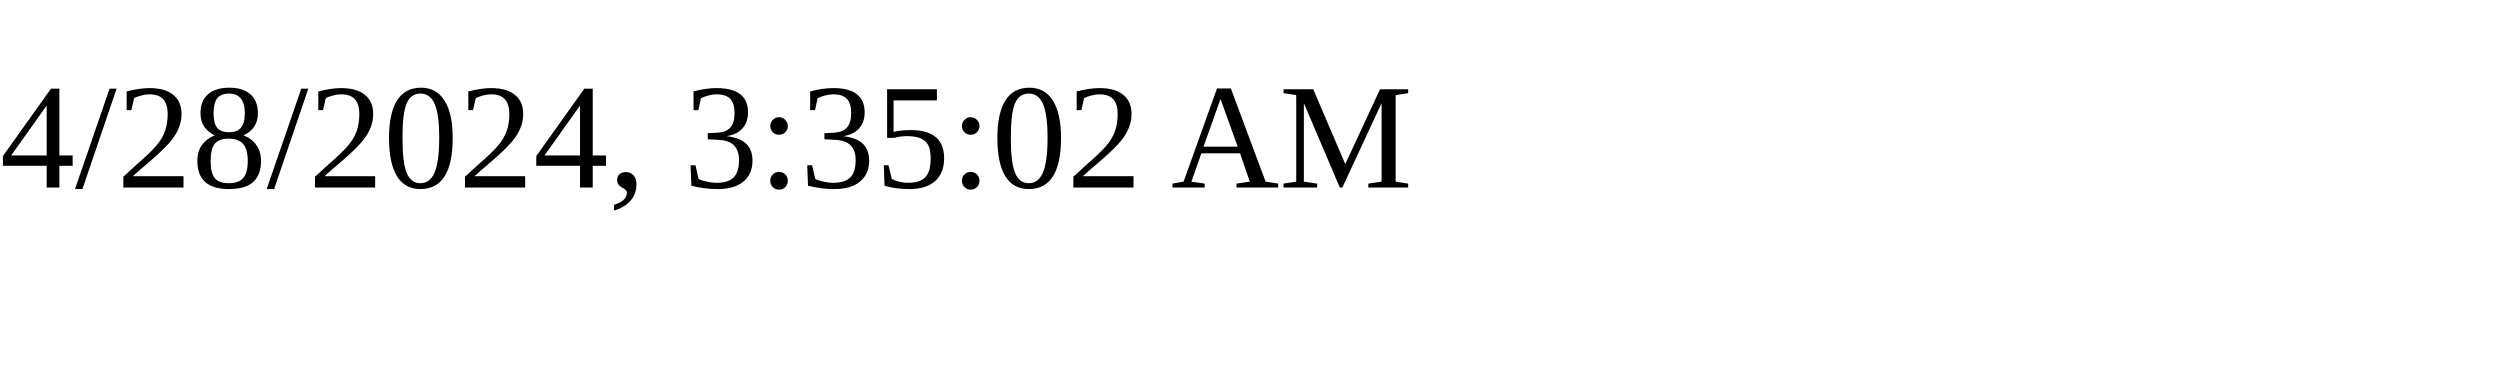
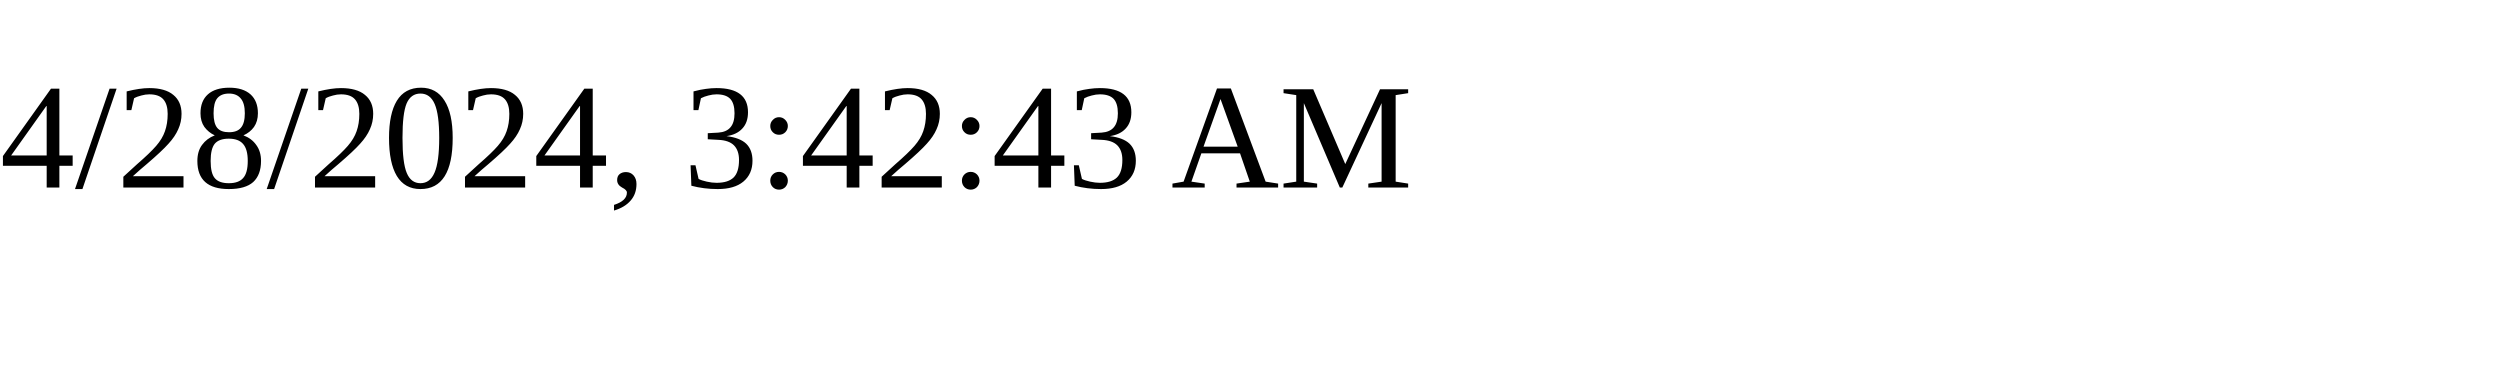
<svg xmlns="http://www.w3.org/2000/svg" height="30" width="200">
-   <text x="0" y="15">4/28/2024, 3:35:02 AM</text>
+   <text x="0" y="15">4/28/2024, 3:42:43 AM</text>
</svg>
